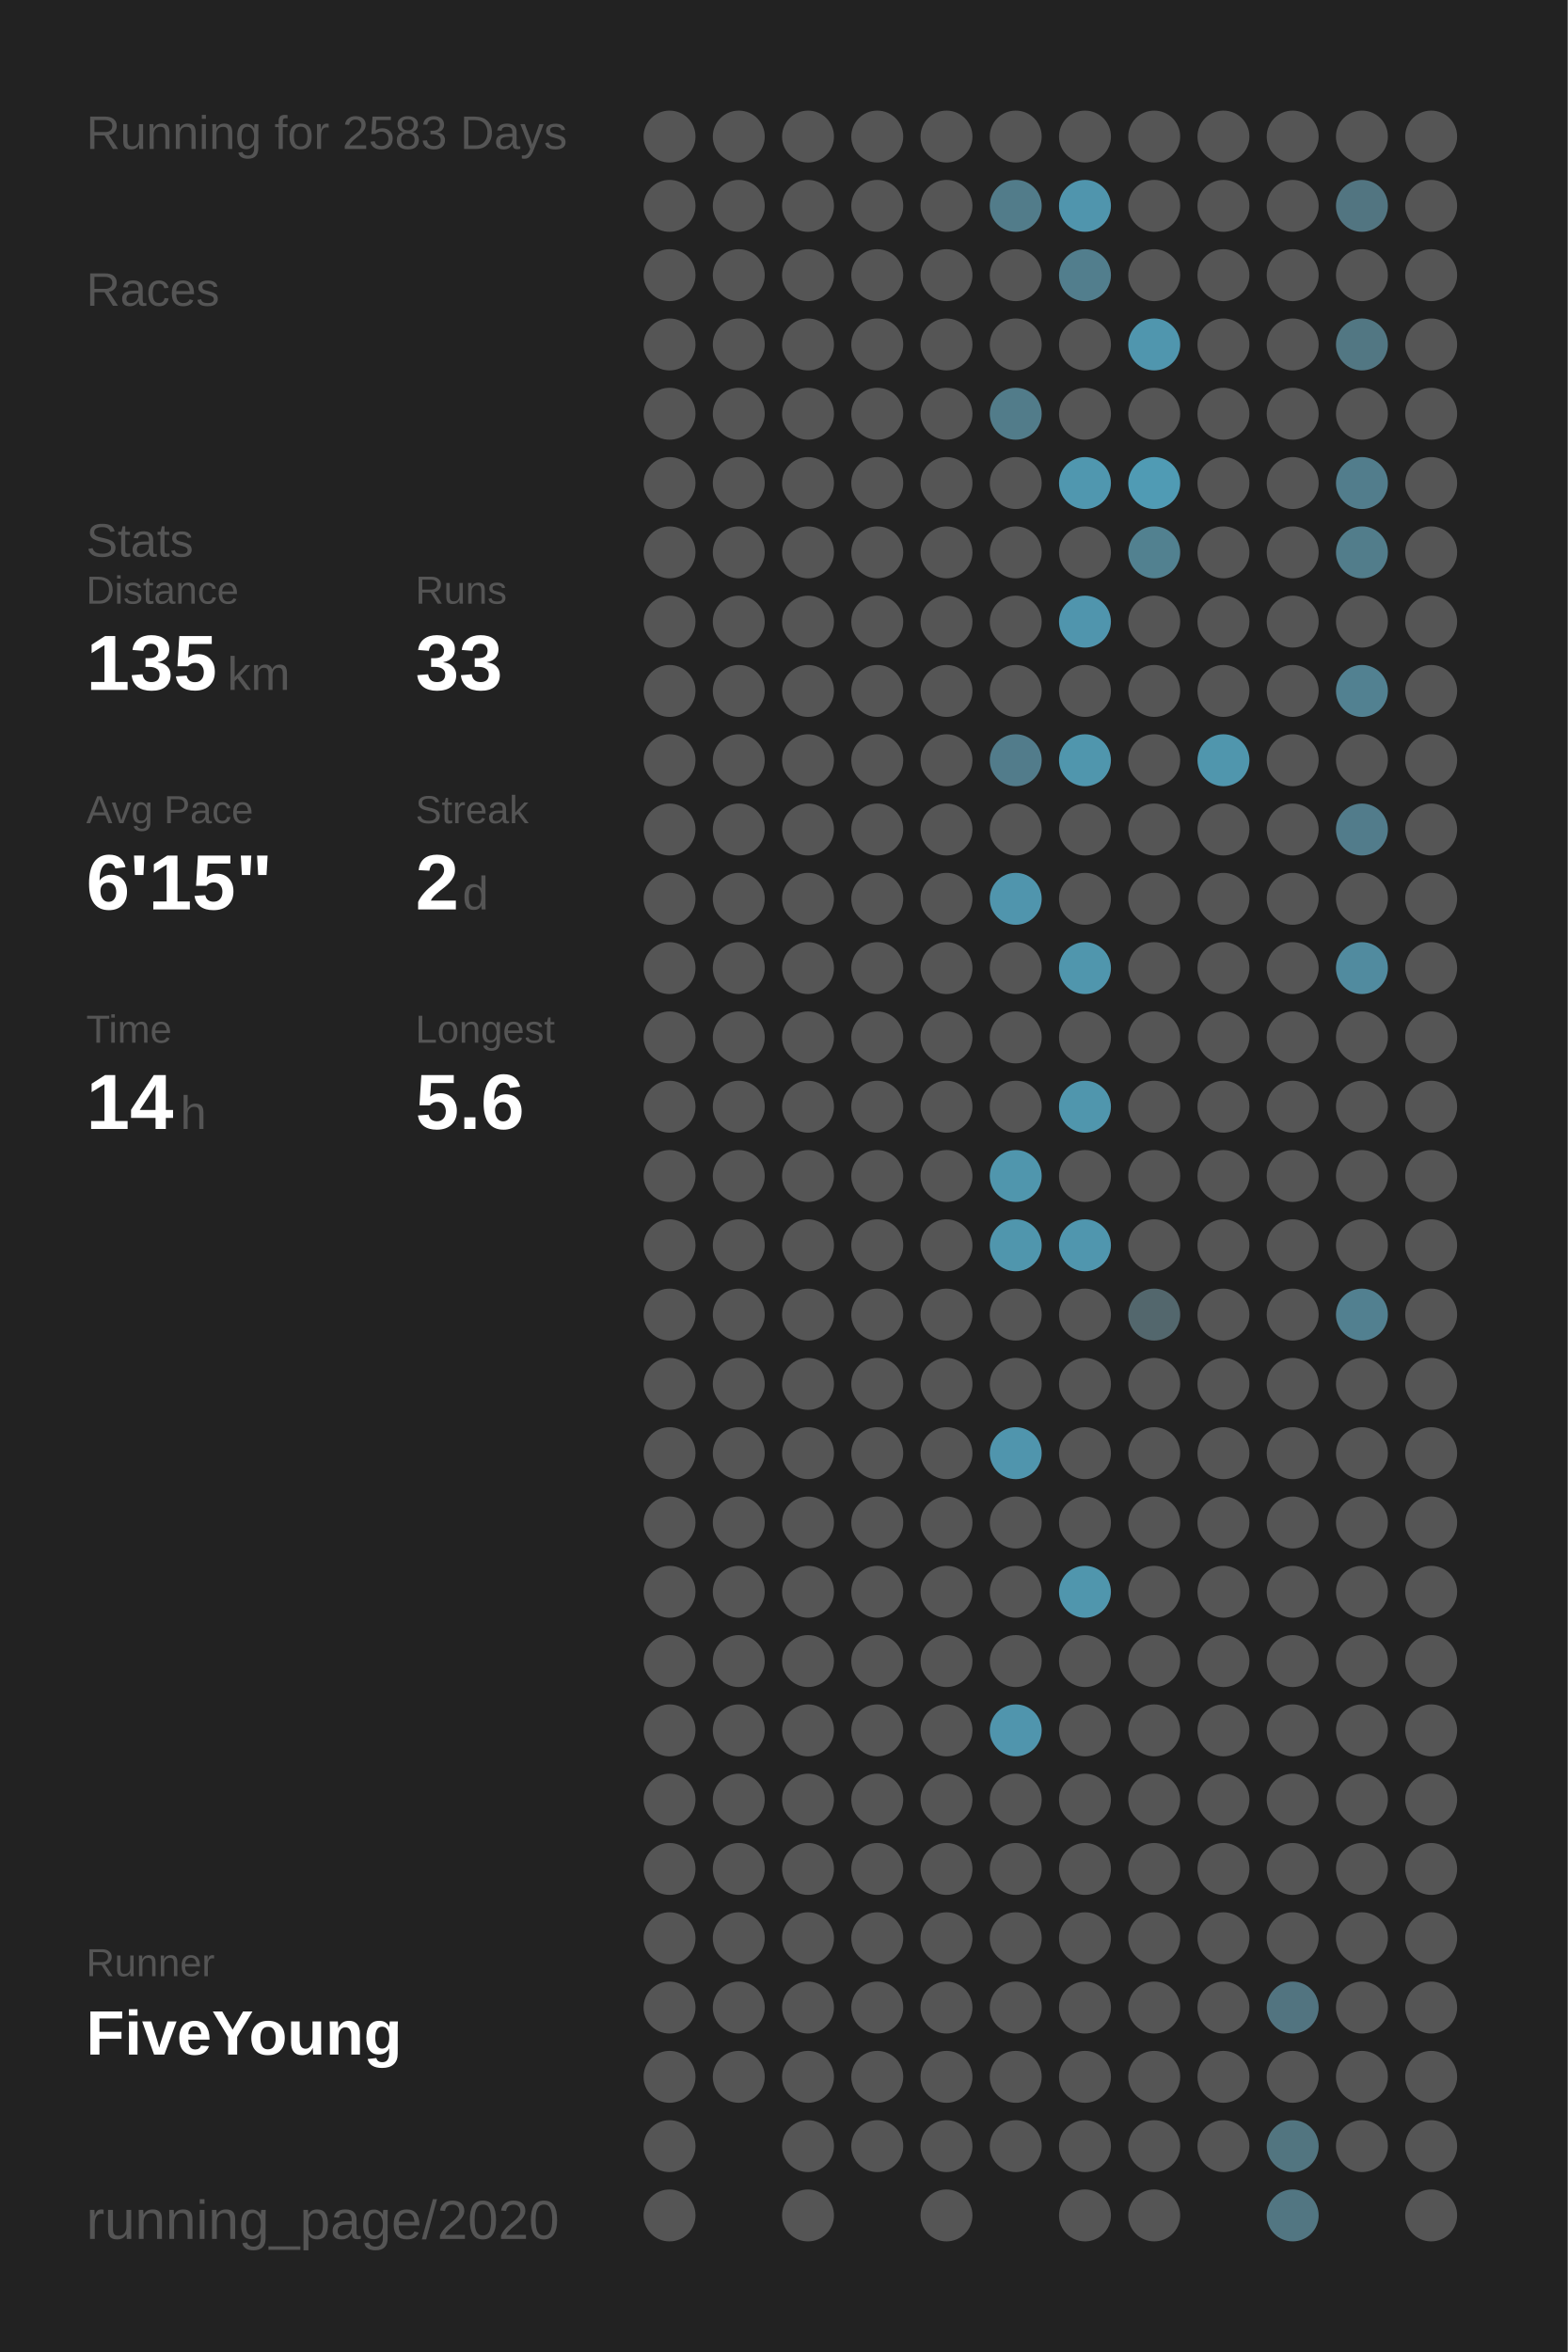
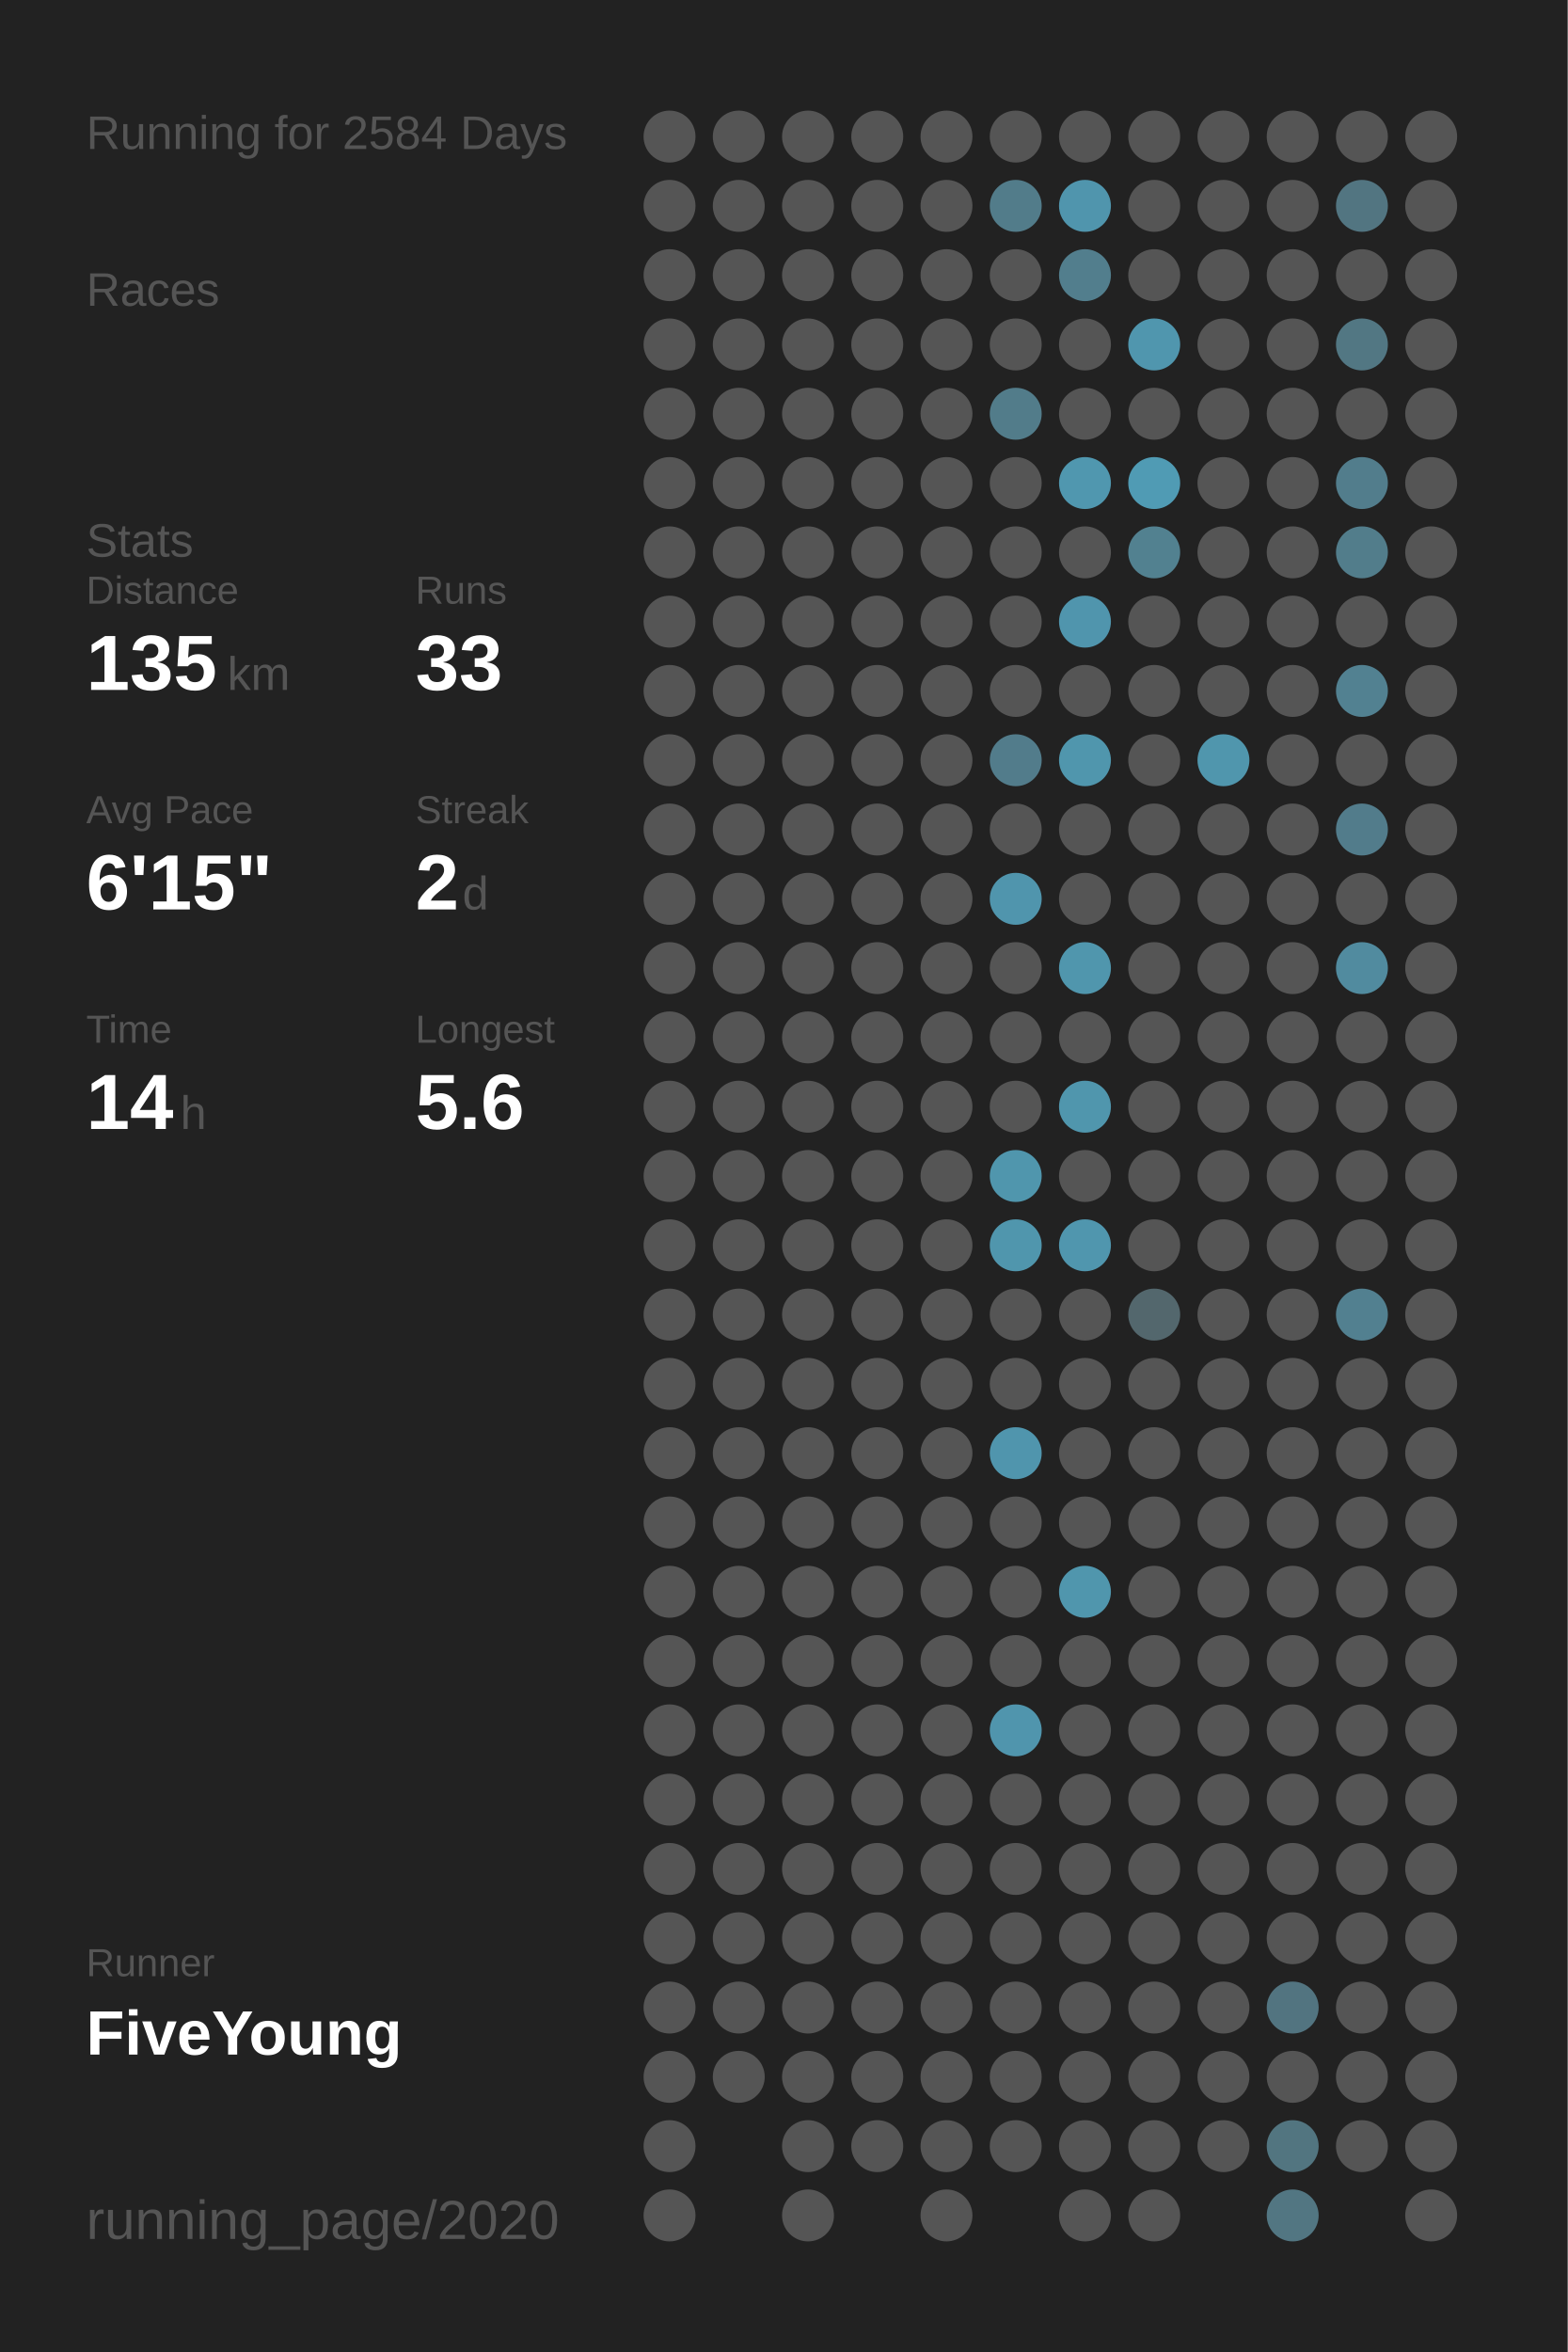
<svg xmlns="http://www.w3.org/2000/svg" baseProfile="full" height="300mm" version="1.1" viewBox="0,0,200,300" width="200mm">
  <defs />
  <rect fill="#222222" height="300" width="200" x="0" y="0" />
-   <text fill="#555555" style="font-size:6px; font-family:Arial;" x="11" y="19">Running for 2583 Days</text>
+   <text fill="#555555" style="font-size:6px; font-family:Arial;" x="11" y="19">Running for 2584 Days</text>
  <text fill="#555555" style="font-size:6px; font-family:Arial;" x="11" y="39">Races</text>
  <text fill="#555555" style="font-size:6px; font-family:Arial;" x="11" y="71">Stats</text>
  <text fill="#555555" style="font-size:5px; font-family:Arial;" x="11" y="77">Distance</text>
  <text fill="#FFFFFF" style="font-size:10px; font-family:Arial; font-weight:bold;" x="11" y="88">135</text>
  <text fill="#555555" style="font-size:6px; font-family:Arial;" x="29" y="88">km</text>
  <text fill="#555555" style="font-size:5px; font-family:Arial;" x="53" y="77">Runs</text>
  <text fill="#FFFFFF" style="font-size:10px; font-family:Arial; font-weight:bold;" x="53" y="88">33</text>
  <text fill="#555555" style="font-size:5px; font-family:Arial;" x="11" y="105">Avg Pace</text>
  <text fill="#FFFFFF" style="font-size:10px; font-family:Arial; font-weight:bold;" x="11" y="116">6'15"</text>
  <text fill="#555555" style="font-size:5px; font-family:Arial;" x="53" y="105">Streak</text>
  <text fill="#FFFFFF" style="font-size:10px; font-family:Arial; font-weight:bold;" x="53" y="116">2</text>
  <text fill="#555555" style="font-size:6px; font-family:Arial;" x="59" y="116">d</text>
  <text fill="#555555" style="font-size:5px; font-family:Arial;" x="11" y="133">Time</text>
  <text fill="#FFFFFF" style="font-size:10px; font-family:Arial; font-weight:bold;" x="11" y="144">14</text>
  <text fill="#555555" style="font-size:6px; font-family:Arial;" x="23" y="144">h</text>
  <text fill="#555555" style="font-size:5px; font-family:Arial;" x="53" y="133">Longest</text>
  <text fill="#FFFFFF" style="font-size:10px; font-family:Arial; font-weight:bold;" x="53" y="144">5.6</text>
  <text fill="#555555" style="font-size:5px; font-family:Arial;" x="11" y="252.065">Runner</text>
  <text fill="#FFFFFF" style="font-size:8px; font-family:Arial; font-weight:bold;" x="11" y="262.065">FiveYoung</text>
  <text fill="#555555" style="font-size:7px; font-family:Arial;" x="11" y="285.581">running_page/2020</text>
  <circle cx="85.417" cy="17.419" fill="#555555" r="3.312" />
  <circle cx="85.417" cy="26.258" fill="#555555" r="3.312" />
  <circle cx="85.417" cy="35.097" fill="#555555" r="3.312" />
  <circle cx="85.417" cy="43.935" fill="#555555" r="3.312" />
  <circle cx="85.417" cy="52.774" fill="#555555" r="3.312" />
  <circle cx="85.417" cy="61.613" fill="#555555" r="3.312" />
  <circle cx="85.417" cy="70.452" fill="#555555" r="3.312" />
  <circle cx="85.417" cy="79.29" fill="#555555" r="3.312" />
  <circle cx="85.417" cy="88.129" fill="#555555" r="3.312" />
  <circle cx="85.417" cy="96.968" fill="#555555" r="3.312" />
  <circle cx="85.417" cy="105.806" fill="#555555" r="3.312" />
  <circle cx="85.417" cy="114.645" fill="#555555" r="3.312" />
  <circle cx="85.417" cy="123.484" fill="#555555" r="3.312" />
  <circle cx="85.417" cy="132.323" fill="#555555" r="3.312" />
  <circle cx="85.417" cy="141.161" fill="#555555" r="3.312" />
  <circle cx="85.417" cy="150" fill="#555555" r="3.312" />
  <circle cx="85.417" cy="158.839" fill="#555555" r="3.312" />
  <circle cx="85.417" cy="167.677" fill="#555555" r="3.312" />
  <circle cx="85.417" cy="176.516" fill="#555555" r="3.312" />
  <circle cx="85.417" cy="185.355" fill="#555555" r="3.312" />
  <circle cx="85.417" cy="194.194" fill="#555555" r="3.312" />
  <circle cx="85.417" cy="203.032" fill="#555555" r="3.312" />
  <circle cx="85.417" cy="211.871" fill="#555555" r="3.312" />
  <circle cx="85.417" cy="220.71" fill="#555555" r="3.312" />
  <circle cx="85.417" cy="229.548" fill="#555555" r="3.312" />
  <circle cx="85.417" cy="238.387" fill="#555555" r="3.312" />
  <circle cx="85.417" cy="247.226" fill="#555555" r="3.312" />
  <circle cx="85.417" cy="256.065" fill="#555555" r="3.312" />
  <circle cx="85.417" cy="264.903" fill="#555555" r="3.312" />
  <circle cx="85.417" cy="273.742" fill="#555555" r="3.312" />
  <circle cx="85.417" cy="282.581" fill="#555555" r="3.312" />
  <circle cx="94.25" cy="17.419" fill="#555555" r="3.312" />
  <circle cx="94.25" cy="26.258" fill="#555555" r="3.312" />
  <circle cx="94.25" cy="35.097" fill="#555555" r="3.312" />
  <circle cx="94.25" cy="43.935" fill="#555555" r="3.312" />
  <circle cx="94.25" cy="52.774" fill="#555555" r="3.312" />
  <circle cx="94.25" cy="61.613" fill="#555555" r="3.312" />
  <circle cx="94.25" cy="70.452" fill="#555555" r="3.312" />
  <circle cx="94.25" cy="79.29" fill="#555555" r="3.312" />
  <circle cx="94.25" cy="88.129" fill="#555555" r="3.312" />
  <circle cx="94.25" cy="96.968" fill="#555555" r="3.312" />
  <circle cx="94.25" cy="105.806" fill="#555555" r="3.312" />
  <circle cx="94.25" cy="114.645" fill="#555555" r="3.312" />
  <circle cx="94.25" cy="123.484" fill="#555555" r="3.312" />
  <circle cx="94.25" cy="132.323" fill="#555555" r="3.312" />
  <circle cx="94.25" cy="141.161" fill="#555555" r="3.312" />
  <circle cx="94.25" cy="150" fill="#555555" r="3.312" />
  <circle cx="94.25" cy="158.839" fill="#555555" r="3.312" />
  <circle cx="94.25" cy="167.677" fill="#555555" r="3.312" />
  <circle cx="94.25" cy="176.516" fill="#555555" r="3.312" />
  <circle cx="94.25" cy="185.355" fill="#555555" r="3.312" />
  <circle cx="94.25" cy="194.194" fill="#555555" r="3.312" />
  <circle cx="94.25" cy="203.032" fill="#555555" r="3.312" />
  <circle cx="94.25" cy="211.871" fill="#555555" r="3.312" />
  <circle cx="94.25" cy="220.71" fill="#555555" r="3.312" />
  <circle cx="94.25" cy="229.548" fill="#555555" r="3.312" />
  <circle cx="94.25" cy="238.387" fill="#555555" r="3.312" />
  <circle cx="94.25" cy="247.226" fill="#555555" r="3.312" />
  <circle cx="94.25" cy="256.065" fill="#555555" r="3.312" />
  <circle cx="94.25" cy="264.903" fill="#555555" r="3.312" />
  <circle cx="103.083" cy="17.419" fill="#555555" r="3.312" />
  <circle cx="103.083" cy="26.258" fill="#555555" r="3.312" />
  <circle cx="103.083" cy="35.097" fill="#555555" r="3.312" />
  <circle cx="103.083" cy="43.935" fill="#555555" r="3.312" />
  <circle cx="103.083" cy="52.774" fill="#555555" r="3.312" />
  <circle cx="103.083" cy="61.613" fill="#555555" r="3.312" />
  <circle cx="103.083" cy="70.452" fill="#555555" r="3.312" />
  <circle cx="103.083" cy="79.29" fill="#555555" r="3.312" />
  <circle cx="103.083" cy="88.129" fill="#555555" r="3.312" />
  <circle cx="103.083" cy="96.968" fill="#555555" r="3.312" />
  <circle cx="103.083" cy="105.806" fill="#555555" r="3.312" />
  <circle cx="103.083" cy="114.645" fill="#555555" r="3.312" />
  <circle cx="103.083" cy="123.484" fill="#555555" r="3.312" />
  <circle cx="103.083" cy="132.323" fill="#555555" r="3.312" />
  <circle cx="103.083" cy="141.161" fill="#555555" r="3.312" />
  <circle cx="103.083" cy="150" fill="#555555" r="3.312" />
  <circle cx="103.083" cy="158.839" fill="#555555" r="3.312" />
  <circle cx="103.083" cy="167.677" fill="#555555" r="3.312" />
  <circle cx="103.083" cy="176.516" fill="#555555" r="3.312" />
  <circle cx="103.083" cy="185.355" fill="#555555" r="3.312" />
  <circle cx="103.083" cy="194.194" fill="#555555" r="3.312" />
  <circle cx="103.083" cy="203.032" fill="#555555" r="3.312" />
  <circle cx="103.083" cy="211.871" fill="#555555" r="3.312" />
  <circle cx="103.083" cy="220.71" fill="#555555" r="3.312" />
  <circle cx="103.083" cy="229.548" fill="#555555" r="3.312" />
  <circle cx="103.083" cy="238.387" fill="#555555" r="3.312" />
  <circle cx="103.083" cy="247.226" fill="#555555" r="3.312" />
  <circle cx="103.083" cy="256.065" fill="#555555" r="3.312" />
  <circle cx="103.083" cy="264.903" fill="#555555" r="3.312" />
  <circle cx="103.083" cy="273.742" fill="#555555" r="3.312" />
  <circle cx="103.083" cy="282.581" fill="#555555" r="3.312" />
  <circle cx="111.917" cy="17.419" fill="#555555" r="3.312" />
  <circle cx="111.917" cy="26.258" fill="#555555" r="3.312" />
  <circle cx="111.917" cy="35.097" fill="#555555" r="3.312" />
  <circle cx="111.917" cy="43.935" fill="#555555" r="3.312" />
  <circle cx="111.917" cy="52.774" fill="#555555" r="3.312" />
  <circle cx="111.917" cy="61.613" fill="#555555" r="3.312" />
  <circle cx="111.917" cy="70.452" fill="#555555" r="3.312" />
  <circle cx="111.917" cy="79.29" fill="#555555" r="3.312" />
  <circle cx="111.917" cy="88.129" fill="#555555" r="3.312" />
  <circle cx="111.917" cy="96.968" fill="#555555" r="3.312" />
  <circle cx="111.917" cy="105.806" fill="#555555" r="3.312" />
  <circle cx="111.917" cy="114.645" fill="#555555" r="3.312" />
  <circle cx="111.917" cy="123.484" fill="#555555" r="3.312" />
  <circle cx="111.917" cy="132.323" fill="#555555" r="3.312" />
  <circle cx="111.917" cy="141.161" fill="#555555" r="3.312" />
  <circle cx="111.917" cy="150" fill="#555555" r="3.312" />
  <circle cx="111.917" cy="158.839" fill="#555555" r="3.312" />
  <circle cx="111.917" cy="167.677" fill="#555555" r="3.312" />
  <circle cx="111.917" cy="176.516" fill="#555555" r="3.312" />
  <circle cx="111.917" cy="185.355" fill="#555555" r="3.312" />
  <circle cx="111.917" cy="194.194" fill="#555555" r="3.312" />
  <circle cx="111.917" cy="203.032" fill="#555555" r="3.312" />
  <circle cx="111.917" cy="211.871" fill="#555555" r="3.312" />
  <circle cx="111.917" cy="220.71" fill="#555555" r="3.312" />
  <circle cx="111.917" cy="229.548" fill="#555555" r="3.312" />
  <circle cx="111.917" cy="238.387" fill="#555555" r="3.312" />
  <circle cx="111.917" cy="247.226" fill="#555555" r="3.312" />
  <circle cx="111.917" cy="256.065" fill="#555555" r="3.312" />
  <circle cx="111.917" cy="264.903" fill="#555555" r="3.312" />
  <circle cx="111.917" cy="273.742" fill="#555555" r="3.312" />
  <circle cx="120.75" cy="17.419" fill="#555555" r="3.312" />
  <circle cx="120.75" cy="26.258" fill="#555555" r="3.312" />
  <circle cx="120.75" cy="35.097" fill="#555555" r="3.312" />
  <circle cx="120.75" cy="43.935" fill="#555555" r="3.312" />
  <circle cx="120.75" cy="52.774" fill="#555555" r="3.312" />
  <circle cx="120.75" cy="61.613" fill="#555555" r="3.312" />
  <circle cx="120.75" cy="70.452" fill="#555555" r="3.312" />
  <circle cx="120.75" cy="79.29" fill="#555555" r="3.312" />
  <circle cx="120.75" cy="88.129" fill="#555555" r="3.312" />
  <circle cx="120.75" cy="96.968" fill="#555555" r="3.312" />
  <circle cx="120.75" cy="105.806" fill="#555555" r="3.312" />
  <circle cx="120.75" cy="114.645" fill="#555555" r="3.312" />
  <circle cx="120.75" cy="123.484" fill="#555555" r="3.312" />
  <circle cx="120.75" cy="132.323" fill="#555555" r="3.312" />
  <circle cx="120.75" cy="141.161" fill="#555555" r="3.312" />
  <circle cx="120.75" cy="150" fill="#555555" r="3.312" />
  <circle cx="120.75" cy="158.839" fill="#555555" r="3.312" />
  <circle cx="120.75" cy="167.677" fill="#555555" r="3.312" />
  <circle cx="120.75" cy="176.516" fill="#555555" r="3.312" />
  <circle cx="120.75" cy="185.355" fill="#555555" r="3.312" />
  <circle cx="120.75" cy="194.194" fill="#555555" r="3.312" />
  <circle cx="120.75" cy="203.032" fill="#555555" r="3.312" />
  <circle cx="120.75" cy="211.871" fill="#555555" r="3.312" />
  <circle cx="120.75" cy="220.71" fill="#555555" r="3.312" />
  <circle cx="120.75" cy="229.548" fill="#555555" r="3.312" />
  <circle cx="120.75" cy="238.387" fill="#555555" r="3.312" />
  <circle cx="120.75" cy="247.226" fill="#555555" r="3.312" />
  <circle cx="120.75" cy="256.065" fill="#555555" r="3.312" />
  <circle cx="120.75" cy="264.903" fill="#555555" r="3.312" />
  <circle cx="120.75" cy="273.742" fill="#555555" r="3.312" />
  <circle cx="120.75" cy="282.581" fill="#555555" r="3.312" />
  <circle cx="129.583" cy="17.419" fill="#555555" r="3.312" />
  <circle cx="129.583" cy="26.258" fill="#527c8a" r="3.312" />
  <circle cx="129.583" cy="35.097" fill="#555555" r="3.312" />
  <circle cx="129.583" cy="43.935" fill="#555555" r="3.312" />
  <circle cx="129.583" cy="52.774" fill="#527c8a" r="3.312" />
  <circle cx="129.583" cy="61.613" fill="#555555" r="3.312" />
  <circle cx="129.583" cy="70.452" fill="#555555" r="3.312" />
  <circle cx="129.583" cy="79.29" fill="#555555" r="3.312" />
  <circle cx="129.583" cy="88.129" fill="#555555" r="3.312" />
  <circle cx="129.583" cy="96.968" fill="#527c8b" r="3.312" />
  <circle cx="129.583" cy="105.806" fill="#555555" r="3.312" />
  <circle cx="129.583" cy="114.645" fill="#5095ad" r="3.312" />
  <circle cx="129.583" cy="123.484" fill="#555555" r="3.312" />
  <circle cx="129.583" cy="132.323" fill="#555555" r="3.312" />
  <circle cx="129.583" cy="141.161" fill="#555555" r="3.312" />
  <circle cx="129.583" cy="150" fill="#5096ad" r="3.312" />
  <circle cx="129.583" cy="158.839" fill="#5096ad" r="3.312" />
  <circle cx="129.583" cy="167.677" fill="#555555" r="3.312" />
  <circle cx="129.583" cy="176.516" fill="#555555" r="3.312" />
  <circle cx="129.583" cy="185.355" fill="#5095ad" r="3.312" />
  <circle cx="129.583" cy="194.194" fill="#555555" r="3.312" />
  <circle cx="129.583" cy="203.032" fill="#555555" r="3.312" />
  <circle cx="129.583" cy="211.871" fill="#555555" r="3.312" />
  <circle cx="129.583" cy="220.71" fill="#5095ad" r="3.312" />
  <circle cx="129.583" cy="229.548" fill="#555555" r="3.312" />
  <circle cx="129.583" cy="238.387" fill="#555555" r="3.312" />
  <circle cx="129.583" cy="247.226" fill="#555555" r="3.312" />
  <circle cx="129.583" cy="256.065" fill="#555555" r="3.312" />
  <circle cx="129.583" cy="264.903" fill="#555555" r="3.312" />
  <circle cx="129.583" cy="273.742" fill="#555555" r="3.312" />
  <circle cx="138.417" cy="17.419" fill="#555555" r="3.312" />
  <circle cx="138.417" cy="26.258" fill="#5095ad" r="3.312" />
  <circle cx="138.417" cy="35.097" fill="#527e8d" r="3.312" />
  <circle cx="138.417" cy="43.935" fill="#555555" r="3.312" />
  <circle cx="138.417" cy="52.774" fill="#555555" r="3.312" />
  <circle cx="138.417" cy="61.613" fill="#5097af" r="3.312" />
  <circle cx="138.417" cy="70.452" fill="#555555" r="3.312" />
  <circle cx="138.417" cy="79.29" fill="#5095ad" r="3.312" />
  <circle cx="138.417" cy="88.129" fill="#555555" r="3.312" />
  <circle cx="138.417" cy="96.968" fill="#5096ad" r="3.312" />
  <circle cx="138.417" cy="105.806" fill="#555555" r="3.312" />
  <circle cx="138.417" cy="114.645" fill="#555555" r="3.312" />
  <circle cx="138.417" cy="123.484" fill="#5096ad" r="3.312" />
  <circle cx="138.417" cy="132.323" fill="#555555" r="3.312" />
  <circle cx="138.417" cy="141.161" fill="#5096ad" r="3.312" />
  <circle cx="138.417" cy="150" fill="#555555" r="3.312" />
  <circle cx="138.417" cy="158.839" fill="#5096ae" r="3.312" />
  <circle cx="138.417" cy="167.677" fill="#555555" r="3.312" />
  <circle cx="138.417" cy="176.516" fill="#555555" r="3.312" />
  <circle cx="138.417" cy="185.355" fill="#555555" r="3.312" />
  <circle cx="138.417" cy="194.194" fill="#555555" r="3.312" />
  <circle cx="138.417" cy="203.032" fill="#5096ad" r="3.312" />
  <circle cx="138.417" cy="211.871" fill="#555555" r="3.312" />
  <circle cx="138.417" cy="220.71" fill="#555555" r="3.312" />
  <circle cx="138.417" cy="229.548" fill="#555555" r="3.312" />
  <circle cx="138.417" cy="238.387" fill="#555555" r="3.312" />
  <circle cx="138.417" cy="247.226" fill="#555555" r="3.312" />
  <circle cx="138.417" cy="256.065" fill="#555555" r="3.312" />
  <circle cx="138.417" cy="264.903" fill="#555555" r="3.312" />
  <circle cx="138.417" cy="273.742" fill="#555555" r="3.312" />
  <circle cx="138.417" cy="282.581" fill="#555555" r="3.312" />
  <circle cx="147.25" cy="17.419" fill="#555555" r="3.312" />
  <circle cx="147.25" cy="26.258" fill="#555555" r="3.312" />
  <circle cx="147.25" cy="35.097" fill="#555555" r="3.312" />
  <circle cx="147.25" cy="43.935" fill="#5096ae" r="3.312" />
  <circle cx="147.25" cy="52.774" fill="#555555" r="3.312" />
  <circle cx="147.25" cy="61.613" fill="#509bb4" r="3.312" />
  <circle cx="147.25" cy="70.452" fill="#528190" r="3.312" />
  <circle cx="147.25" cy="79.29" fill="#555555" r="3.312" />
  <circle cx="147.25" cy="88.129" fill="#555555" r="3.312" />
  <circle cx="147.25" cy="96.968" fill="#555555" r="3.312" />
  <circle cx="147.25" cy="105.806" fill="#555555" r="3.312" />
  <circle cx="147.25" cy="114.645" fill="#555555" r="3.312" />
  <circle cx="147.25" cy="123.484" fill="#555555" r="3.312" />
  <circle cx="147.25" cy="132.323" fill="#555555" r="3.312" />
  <circle cx="147.25" cy="141.161" fill="#555555" r="3.312" />
  <circle cx="147.25" cy="150" fill="#555555" r="3.312" />
  <circle cx="147.25" cy="158.839" fill="#555555" r="3.312" />
  <circle cx="147.25" cy="167.677" fill="#53676d" r="3.312" />
  <circle cx="147.25" cy="176.516" fill="#555555" r="3.312" />
  <circle cx="147.25" cy="185.355" fill="#555555" r="3.312" />
  <circle cx="147.25" cy="194.194" fill="#555555" r="3.312" />
  <circle cx="147.25" cy="203.032" fill="#555555" r="3.312" />
  <circle cx="147.25" cy="211.871" fill="#555555" r="3.312" />
  <circle cx="147.25" cy="220.71" fill="#555555" r="3.312" />
  <circle cx="147.25" cy="229.548" fill="#555555" r="3.312" />
  <circle cx="147.25" cy="238.387" fill="#555555" r="3.312" />
  <circle cx="147.25" cy="247.226" fill="#555555" r="3.312" />
  <circle cx="147.25" cy="256.065" fill="#555555" r="3.312" />
  <circle cx="147.25" cy="264.903" fill="#555555" r="3.312" />
  <circle cx="147.25" cy="273.742" fill="#555555" r="3.312" />
  <circle cx="147.25" cy="282.581" fill="#555555" r="3.312" />
  <circle cx="156.083" cy="17.419" fill="#555555" r="3.312" />
  <circle cx="156.083" cy="26.258" fill="#555555" r="3.312" />
  <circle cx="156.083" cy="35.097" fill="#555555" r="3.312" />
  <circle cx="156.083" cy="43.935" fill="#555555" r="3.312" />
  <circle cx="156.083" cy="52.774" fill="#555555" r="3.312" />
  <circle cx="156.083" cy="61.613" fill="#555555" r="3.312" />
  <circle cx="156.083" cy="70.452" fill="#555555" r="3.312" />
  <circle cx="156.083" cy="79.29" fill="#555555" r="3.312" />
  <circle cx="156.083" cy="88.129" fill="#555555" r="3.312" />
  <circle cx="156.083" cy="96.968" fill="#5096ad" r="3.312" />
  <circle cx="156.083" cy="105.806" fill="#555555" r="3.312" />
  <circle cx="156.083" cy="114.645" fill="#555555" r="3.312" />
  <circle cx="156.083" cy="123.484" fill="#555555" r="3.312" />
  <circle cx="156.083" cy="132.323" fill="#555555" r="3.312" />
  <circle cx="156.083" cy="141.161" fill="#555555" r="3.312" />
  <circle cx="156.083" cy="150" fill="#555555" r="3.312" />
  <circle cx="156.083" cy="158.839" fill="#555555" r="3.312" />
  <circle cx="156.083" cy="167.677" fill="#555555" r="3.312" />
  <circle cx="156.083" cy="176.516" fill="#555555" r="3.312" />
  <circle cx="156.083" cy="185.355" fill="#555555" r="3.312" />
  <circle cx="156.083" cy="194.194" fill="#555555" r="3.312" />
  <circle cx="156.083" cy="203.032" fill="#555555" r="3.312" />
  <circle cx="156.083" cy="211.871" fill="#555555" r="3.312" />
  <circle cx="156.083" cy="220.71" fill="#555555" r="3.312" />
  <circle cx="156.083" cy="229.548" fill="#555555" r="3.312" />
  <circle cx="156.083" cy="238.387" fill="#555555" r="3.312" />
  <circle cx="156.083" cy="247.226" fill="#555555" r="3.312" />
  <circle cx="156.083" cy="256.065" fill="#555555" r="3.312" />
  <circle cx="156.083" cy="264.903" fill="#555555" r="3.312" />
  <circle cx="156.083" cy="273.742" fill="#555555" r="3.312" />
  <circle cx="164.917" cy="17.419" fill="#555555" r="3.312" />
  <circle cx="164.917" cy="26.258" fill="#555555" r="3.312" />
  <circle cx="164.917" cy="35.097" fill="#555555" r="3.312" />
  <circle cx="164.917" cy="43.935" fill="#555555" r="3.312" />
  <circle cx="164.917" cy="52.774" fill="#555555" r="3.312" />
  <circle cx="164.917" cy="61.613" fill="#555555" r="3.312" />
  <circle cx="164.917" cy="70.452" fill="#555555" r="3.312" />
  <circle cx="164.917" cy="79.29" fill="#555555" r="3.312" />
  <circle cx="164.917" cy="88.129" fill="#555555" r="3.312" />
  <circle cx="164.917" cy="96.968" fill="#555555" r="3.312" />
  <circle cx="164.917" cy="105.806" fill="#555555" r="3.312" />
  <circle cx="164.917" cy="114.645" fill="#555555" r="3.312" />
  <circle cx="164.917" cy="123.484" fill="#555555" r="3.312" />
  <circle cx="164.917" cy="132.323" fill="#555555" r="3.312" />
  <circle cx="164.917" cy="141.161" fill="#555555" r="3.312" />
  <circle cx="164.917" cy="150" fill="#555555" r="3.312" />
  <circle cx="164.917" cy="158.839" fill="#555555" r="3.312" />
  <circle cx="164.917" cy="167.677" fill="#555555" r="3.312" />
  <circle cx="164.917" cy="176.516" fill="#555555" r="3.312" />
  <circle cx="164.917" cy="185.355" fill="#555555" r="3.312" />
  <circle cx="164.917" cy="194.194" fill="#555555" r="3.312" />
  <circle cx="164.917" cy="203.032" fill="#555555" r="3.312" />
  <circle cx="164.917" cy="211.871" fill="#555555" r="3.312" />
  <circle cx="164.917" cy="220.71" fill="#555555" r="3.312" />
  <circle cx="164.917" cy="229.548" fill="#555555" r="3.312" />
  <circle cx="164.917" cy="238.387" fill="#555555" r="3.312" />
  <circle cx="164.917" cy="247.226" fill="#555555" r="3.312" />
  <circle cx="164.917" cy="256.065" fill="#527480" r="3.312" />
  <circle cx="164.917" cy="264.903" fill="#555555" r="3.312" />
  <circle cx="164.917" cy="273.742" fill="#527580" r="3.312" />
  <circle cx="164.917" cy="282.581" fill="#527682" r="3.312" />
  <circle cx="173.75" cy="17.419" fill="#555555" r="3.312" />
  <circle cx="173.75" cy="26.258" fill="#527581" r="3.312" />
  <circle cx="173.75" cy="35.097" fill="#555555" r="3.312" />
  <circle cx="173.75" cy="43.935" fill="#527783" r="3.312" />
  <circle cx="173.75" cy="52.774" fill="#555555" r="3.312" />
  <circle cx="173.75" cy="61.613" fill="#527d8c" r="3.312" />
  <circle cx="173.75" cy="70.452" fill="#527d8b" r="3.312" />
  <circle cx="173.75" cy="79.29" fill="#555555" r="3.312" />
  <circle cx="173.75" cy="88.129" fill="#528191" r="3.312" />
  <circle cx="173.75" cy="96.968" fill="#555555" r="3.312" />
  <circle cx="173.75" cy="105.806" fill="#527c8b" r="3.312" />
  <circle cx="173.75" cy="114.645" fill="#555555" r="3.312" />
  <circle cx="173.75" cy="123.484" fill="#518b9f" r="3.312" />
  <circle cx="173.75" cy="132.323" fill="#555555" r="3.312" />
  <circle cx="173.75" cy="141.161" fill="#555555" r="3.312" />
  <circle cx="173.75" cy="150" fill="#555555" r="3.312" />
  <circle cx="173.75" cy="158.839" fill="#555555" r="3.312" />
  <circle cx="173.75" cy="167.677" fill="#528090" r="3.312" />
  <circle cx="173.75" cy="176.516" fill="#555555" r="3.312" />
  <circle cx="173.75" cy="185.355" fill="#555555" r="3.312" />
  <circle cx="173.75" cy="194.194" fill="#555555" r="3.312" />
  <circle cx="173.75" cy="203.032" fill="#555555" r="3.312" />
  <circle cx="173.75" cy="211.871" fill="#555555" r="3.312" />
  <circle cx="173.75" cy="220.71" fill="#555555" r="3.312" />
  <circle cx="173.75" cy="229.548" fill="#555555" r="3.312" />
  <circle cx="173.75" cy="238.387" fill="#555555" r="3.312" />
  <circle cx="173.75" cy="247.226" fill="#555555" r="3.312" />
  <circle cx="173.75" cy="256.065" fill="#555555" r="3.312" />
  <circle cx="173.75" cy="264.903" fill="#555555" r="3.312" />
  <circle cx="173.75" cy="273.742" fill="#555555" r="3.312" />
  <circle cx="182.583" cy="17.419" fill="#555555" r="3.312" />
  <circle cx="182.583" cy="26.258" fill="#555555" r="3.312" />
  <circle cx="182.583" cy="35.097" fill="#555555" r="3.312" />
  <circle cx="182.583" cy="43.935" fill="#555555" r="3.312" />
  <circle cx="182.583" cy="52.774" fill="#555555" r="3.312" />
  <circle cx="182.583" cy="61.613" fill="#555555" r="3.312" />
  <circle cx="182.583" cy="70.452" fill="#555555" r="3.312" />
  <circle cx="182.583" cy="79.29" fill="#555555" r="3.312" />
  <circle cx="182.583" cy="88.129" fill="#555555" r="3.312" />
  <circle cx="182.583" cy="96.968" fill="#555555" r="3.312" />
  <circle cx="182.583" cy="105.806" fill="#555555" r="3.312" />
  <circle cx="182.583" cy="114.645" fill="#555555" r="3.312" />
  <circle cx="182.583" cy="123.484" fill="#555555" r="3.312" />
  <circle cx="182.583" cy="132.323" fill="#555555" r="3.312" />
  <circle cx="182.583" cy="141.161" fill="#555555" r="3.312" />
  <circle cx="182.583" cy="150" fill="#555555" r="3.312" />
  <circle cx="182.583" cy="158.839" fill="#555555" r="3.312" />
  <circle cx="182.583" cy="167.677" fill="#555555" r="3.312" />
  <circle cx="182.583" cy="176.516" fill="#555555" r="3.312" />
  <circle cx="182.583" cy="185.355" fill="#555555" r="3.312" />
  <circle cx="182.583" cy="194.194" fill="#555555" r="3.312" />
  <circle cx="182.583" cy="203.032" fill="#555555" r="3.312" />
  <circle cx="182.583" cy="211.871" fill="#555555" r="3.312" />
  <circle cx="182.583" cy="220.71" fill="#555555" r="3.312" />
  <circle cx="182.583" cy="229.548" fill="#555555" r="3.312" />
  <circle cx="182.583" cy="238.387" fill="#555555" r="3.312" />
  <circle cx="182.583" cy="247.226" fill="#555555" r="3.312" />
  <circle cx="182.583" cy="256.065" fill="#555555" r="3.312" />
  <circle cx="182.583" cy="264.903" fill="#555555" r="3.312" />
  <circle cx="182.583" cy="273.742" fill="#555555" r="3.312" />
  <circle cx="182.583" cy="282.581" fill="#555555" r="3.312" />
</svg>
